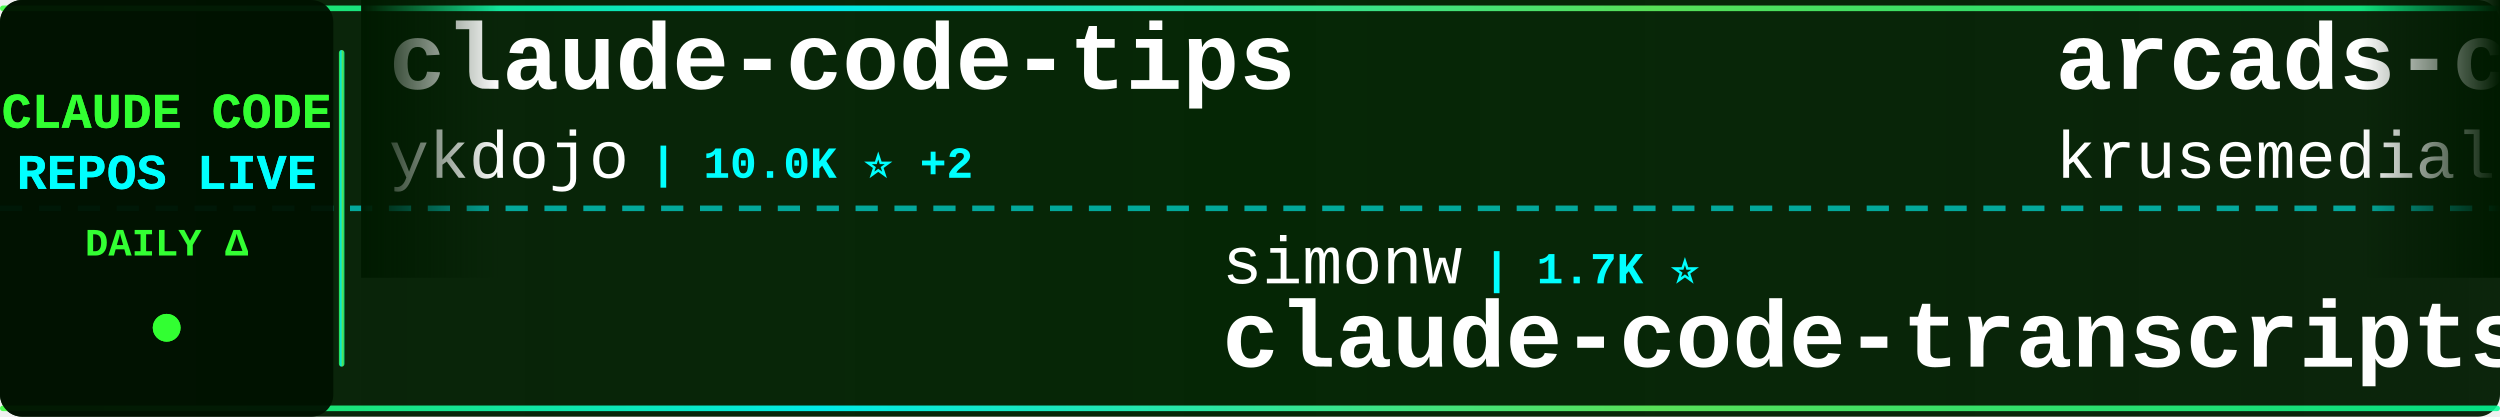
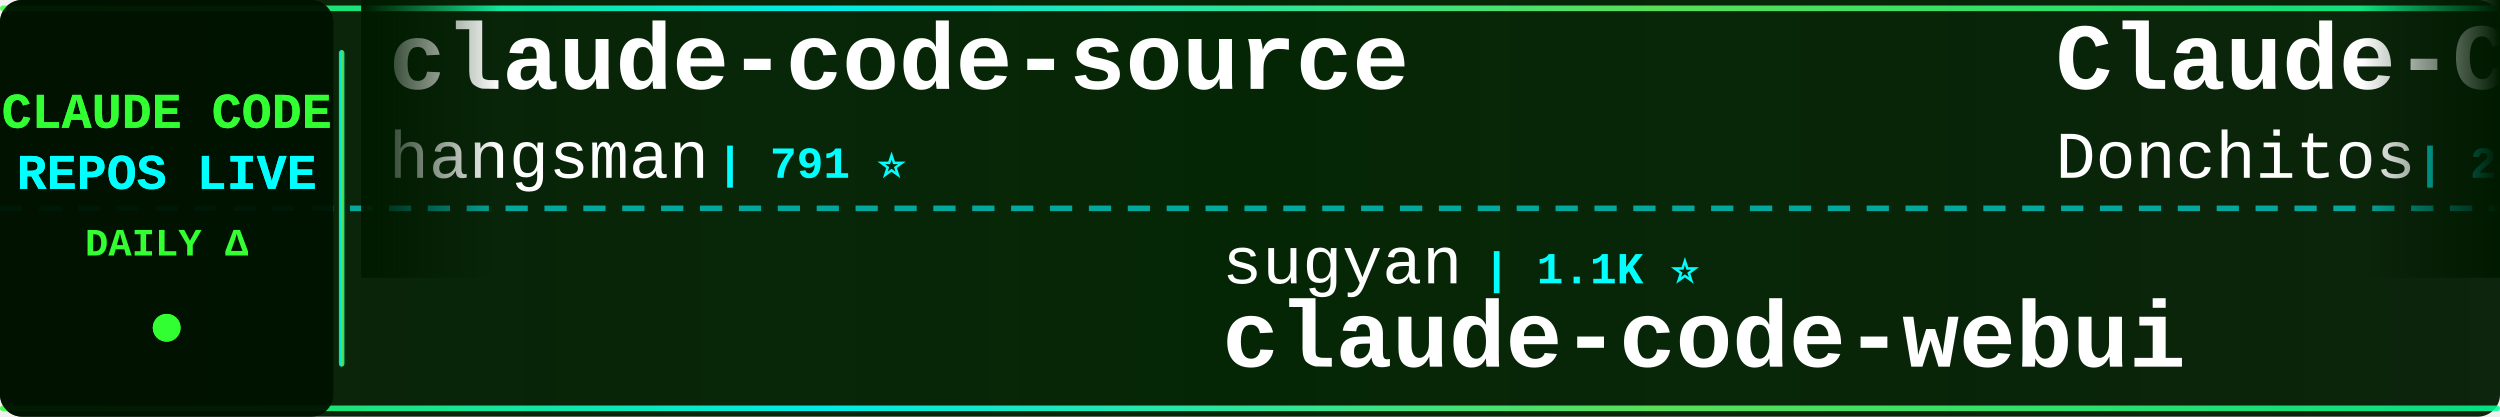
<svg xmlns="http://www.w3.org/2000/svg" width="900" height="150">
  <defs>
    <linearGradient id="tickerBg" x1="0%" y1="0%" x2="100%" y2="0%">
      <stop offset="0%" style="stop-color:#001a00;stop-opacity:0.95" />
      <stop offset="50%" style="stop-color:#002200;stop-opacity:0.98" />
      <stop offset="100%" style="stop-color:#001a00;stop-opacity:0.95" />
    </linearGradient>
    <linearGradient id="borderGrad" x1="0%" y1="0%" x2="100%" y2="0%">
      <stop offset="0%" style="stop-color:#33ff33;stop-opacity:0.85">
        <animate attributeName="stop-opacity" values="0.85;1;0.85" dur="2s" repeatCount="indefinite" />
      </stop>
      <stop offset="33%" style="stop-color:#00ffff;stop-opacity:0.9">
        <animate attributeName="stop-opacity" values="0.9;1;0.9" dur="2.2s" repeatCount="indefinite" />
      </stop>
      <stop offset="66%" style="stop-color:#66ff66;stop-opacity:0.85">
        <animate attributeName="stop-opacity" values="0.85;1;0.85" dur="1.8s" repeatCount="indefinite" />
      </stop>
      <stop offset="100%" style="stop-color:#00ff99;stop-opacity:0.85">
        <animate attributeName="stop-opacity" values="0.85;1;0.85" dur="2s" repeatCount="indefinite" />
      </stop>
    </linearGradient>
    <filter id="textGlow">
      <feGaussianBlur stdDeviation="0.1" result="coloredBlur" />
      <feMerge>
        <feMergeNode in="coloredBlur" />
        <feMergeNode in="SourceGraphic" />
      </feMerge>
    </filter>
    <filter id="metricGlow">
      <feGaussianBlur stdDeviation="0.2" result="coloredBlur" />
      <feMerge>
        <feMergeNode in="coloredBlur" />
        <feMergeNode in="SourceGraphic" />
      </feMerge>
    </filter>
    <linearGradient id="leftFade" x1="0%" y1="0%" x2="100%" y2="0%">
      <stop offset="0%" style="stop-color:#001a00;stop-opacity:1" />
      <stop offset="100%" style="stop-color:#001a00;stop-opacity:0" />
    </linearGradient>
    <linearGradient id="rightFade" x1="0%" y1="0%" x2="100%" y2="0%">
      <stop offset="0%" style="stop-color:#001a00;stop-opacity:0" />
      <stop offset="100%" style="stop-color:#001a00;stop-opacity:1" />
    </linearGradient>
  </defs>
  <rect width="900" height="150" fill="url(#tickerBg)" rx="8" />
  <rect x="0" y="2" width="900" height="2" fill="url(#borderGrad)" rx="1" />
  <rect x="0" y="146" width="900" height="2" fill="url(#borderGrad)" rx="1" />
  <line x1="0" y1="75" x2="900" y2="75" stroke="#00ffff" stroke-width="2" stroke-dasharray="8 6" opacity="0.6" />
  <rect x="0" y="0" width="120" height="150" fill="#001100" opacity="0.95" rx="8" />
  <text x="60" y="46" font-family="'Courier New', monospace" font-size="18" font-weight="bold" fill="#33ff33" text-anchor="middle" filter="url(#textGlow)">
    CLAUDE CODE
  </text>
  <text x="60" y="68" font-family="'Courier New', monospace" font-size="18" font-weight="bold" fill="#00ffff" text-anchor="middle" filter="url(#textGlow)">
    REPOS LIVE
  </text>
  <text x="60" y="92" font-family="'Courier New', monospace" font-size="14" font-weight="bold" fill="#33ff33" text-anchor="middle">
    DAILY Δ
  </text>
  <circle cx="60" cy="118" r="5" fill="#33ff33" filter="url(#metricGlow)">
    <animate attributeName="r" values="4;6;4" dur="1.5s" repeatCount="indefinite" />
    <animate attributeName="opacity" values="0.6;1;0.6" dur="1.5s" repeatCount="indefinite" />
  </circle>
  <rect x="122" y="18" width="2" height="114" fill="url(#borderGrad)" rx="1" />
  <clipPath id="tickerClip">
    <rect x="130" y="0" width="770" height="150" />
  </clipPath>
  <g clip-path="url(#tickerClip)">
    <g id="tickerItems">
      <animateTransform attributeName="transform" attributeType="XML" type="translate" from="0 0" to="-3000 0" dur="54s" repeatCount="indefinite" />
      <g transform="translate(0, 0)">
-         <text x="140" y="32" font-family="'Courier New', monospace" font-size="34" font-weight="bold" fill="#ffffff">claude-code-tips</text>
-         <text x="140" y="64" font-family="'Courier New', monospace" font-size="24" font-weight="normal" fill="#ffffff" opacity="1.0">ykdojo</text>
-         <text x="234" y="64" font-family="'Courier New', monospace" font-size="16" font-weight="bold" fill="#00ffff"> | 10.0K ⭐ +2</text>
+         <text x="140" y="32" font-family="'Courier New', monospace" font-size="34" font-weight="bold" fill="#ffffff">claude-code-source</text>
+         <text x="140" y="64" font-family="'Courier New', monospace" font-size="24" font-weight="normal" fill="#ffffff" opacity="1.0">hangsman</text>
+         <text x="258" y="64" font-family="'Courier New', monospace" font-size="16" font-weight="bold" fill="#00ffff"> | 791 ⭐</text>
      </g>
      <g transform="translate(300, 0)">
-         <text x="140" y="102" font-family="'Courier New', monospace" font-size="24" font-weight="normal" fill="#ffffff" opacity="1.0">simonw</text>
-         <text x="234" y="102" font-family="'Courier New', monospace" font-size="16" font-weight="bold" fill="#00ffff"> | 1.7K ⭐</text>
-         <text x="140" y="132" font-family="'Courier New', monospace" font-size="34" font-weight="bold" fill="#ffffff">claude-code-transcripts</text>
+         <text x="140" y="102" font-family="'Courier New', monospace" font-size="24" font-weight="normal" fill="#ffffff" opacity="1.0">sugyan</text>
+         <text x="234" y="102" font-family="'Courier New', monospace" font-size="16" font-weight="bold" fill="#00ffff"> | 1.1K ⭐</text>
+         <text x="140" y="132" font-family="'Courier New', monospace" font-size="34" font-weight="bold" fill="#ffffff">claude-code-webui</text>
      </g>
      <g transform="translate(600, 0)">
-         <text x="140" y="32" font-family="'Courier New', monospace" font-size="34" font-weight="bold" fill="#ffffff">arcads-claude-code</text>
-         <text x="140" y="64" font-family="'Courier New', monospace" font-size="24" font-weight="normal" fill="#ffffff" opacity="1.0">krusemediallc</text>
-         <text x="318" y="64" font-family="'Courier New', monospace" font-size="16" font-weight="bold" fill="#00ffff"> | 1.4K ⭐ +2</text>
+         <text x="140" y="32" font-family="'Courier New', monospace" font-size="34" font-weight="bold" fill="#ffffff">Claude-Code-Game-Studios</text>
+         <text x="140" y="64" font-family="'Courier New', monospace" font-size="24" font-weight="normal" fill="#ffffff" opacity="1.0">Donchitos</text>
+         <text x="270" y="64" font-family="'Courier New', monospace" font-size="16" font-weight="bold" fill="#00ffff"> | 24.7K ⭐ +4</text>
      </g>
      <g transform="translate(900, 0)">
-         <text x="140" y="102" font-family="'Courier New', monospace" font-size="24" font-weight="normal" fill="#ffffff" opacity="1.0">chauncygu</text>
-         <text x="270" y="102" font-family="'Courier New', monospace" font-size="16" font-weight="bold" fill="#00ffff"> | 2.8K ⭐</text>
-         <text x="140" y="132" font-family="'Courier New', monospace" font-size="34" font-weight="bold" fill="#ffffff">collection-claude-code-s...</text>
+         <text x="140" y="102" font-family="'Courier New', monospace" font-size="24" font-weight="normal" fill="#ffffff" opacity="1.0">VILA-Lab</text>
+         <text x="258" y="102" font-family="'Courier New', monospace" font-size="16" font-weight="bold" fill="#00ffff"> | 2.1K ⭐</text>
+         <text x="140" y="132" font-family="'Courier New', monospace" font-size="34" font-weight="bold" fill="#ffffff">Dive-into-Claude-Code</text>
      </g>
      <g transform="translate(1200, 0)">
-         <text x="140" y="32" font-family="'Courier New', monospace" font-size="34" font-weight="bold" fill="#ffffff">ECC</text>
-         <text x="140" y="64" font-family="'Courier New', monospace" font-size="24" font-weight="normal" fill="#ffffff" opacity="1.0">affaan-m</text>
-         <text x="258" y="64" font-family="'Courier New', monospace" font-size="16" font-weight="bold" fill="#00ffff"> | 244.5K ⭐ +142</text>
+         <text x="140" y="32" font-family="'Courier New', monospace" font-size="34" font-weight="bold" fill="#ffffff">claude-code-harness</text>
+         <text x="140" y="64" font-family="'Courier New', monospace" font-size="24" font-weight="normal" fill="#ffffff" opacity="1.0">Chachamaru127</text>
+         <text x="318" y="64" font-family="'Courier New', monospace" font-size="16" font-weight="bold" fill="#00ffff"> | 3.1K ⭐ -1</text>
      </g>
      <g transform="translate(1500, 0)">
-         <text x="140" y="102" font-family="'Courier New', monospace" font-size="24" font-weight="normal" fill="#ffffff" opacity="1.0">pedrohcgs</text>
-         <text x="270" y="102" font-family="'Courier New', monospace" font-size="16" font-weight="bold" fill="#00ffff"> | 1.5K ⭐ +1</text>
-         <text x="140" y="132" font-family="'Courier New', monospace" font-size="34" font-weight="bold" fill="#ffffff">claude-code-my-workflow</text>
+         <text x="140" y="102" font-family="'Courier New', monospace" font-size="24" font-weight="normal" fill="#ffffff" opacity="1.0">guanshan</text>
+         <text x="258" y="102" font-family="'Courier New', monospace" font-size="16" font-weight="bold" fill="#00ffff"> | 61 ⭐</text>
+         <text x="140" y="132" font-family="'Courier New', monospace" font-size="34" font-weight="bold" fill="#ffffff">ClaudeCode</text>
      </g>
      <g transform="translate(1800, 0)">
-         <text x="140" y="32" font-family="'Courier New', monospace" font-size="34" font-weight="bold" fill="#ffffff">claude-code-showcase</text>
-         <text x="140" y="64" font-family="'Courier New', monospace" font-size="24" font-weight="normal" fill="#ffffff" opacity="1.0">ChrisWiles</text>
-         <text x="282" y="64" font-family="'Courier New', monospace" font-size="16" font-weight="bold" fill="#00ffff"> | 6.0K ⭐ +1</text>
+         <text x="140" y="32" font-family="'Courier New', monospace" font-size="34" font-weight="bold" fill="#ffffff">claude-code-settings</text>
+         <text x="140" y="64" font-family="'Courier New', monospace" font-size="24" font-weight="normal" fill="#ffffff" opacity="1.0">feiskyer</text>
+         <text x="258" y="64" font-family="'Courier New', monospace" font-size="16" font-weight="bold" fill="#00ffff"> | 1.6K ⭐</text>
      </g>
      <g transform="translate(2100, 0)">
-         <text x="140" y="102" font-family="'Courier New', monospace" font-size="24" font-weight="normal" fill="#ffffff" opacity="1.0">nicedreamzapp</text>
-         <text x="318" y="102" font-family="'Courier New', monospace" font-size="16" font-weight="bold" fill="#00ffff"> | 3.2K ⭐ +1</text>
-         <text x="140" y="132" font-family="'Courier New', monospace" font-size="34" font-weight="bold" fill="#ffffff">claude-code-local</text>
+         <text x="140" y="102" font-family="'Courier New', monospace" font-size="24" font-weight="normal" fill="#ffffff" opacity="1.0">zebbern</text>
+         <text x="246" y="102" font-family="'Courier New', monospace" font-size="16" font-weight="bold" fill="#00ffff"> | 4.6K ⭐</text>
+         <text x="140" y="132" font-family="'Courier New', monospace" font-size="34" font-weight="bold" fill="#ffffff">claude-code-guide</text>
      </g>
      <g transform="translate(2400, 0)">
-         <text x="140" y="32" font-family="'Courier New', monospace" font-size="34" font-weight="bold" fill="#ffffff">claude-code-guide</text>
-         <text x="140" y="64" font-family="'Courier New', monospace" font-size="24" font-weight="normal" fill="#ffffff" opacity="1.0">zebbern</text>
-         <text x="246" y="64" font-family="'Courier New', monospace" font-size="16" font-weight="bold" fill="#00ffff"> | 4.6K ⭐ +2</text>
+         <text x="140" y="32" font-family="'Courier New', monospace" font-size="34" font-weight="bold" fill="#ffffff">claude-code-transcripts</text>
+         <text x="140" y="64" font-family="'Courier New', monospace" font-size="24" font-weight="normal" fill="#ffffff" opacity="1.0">simonw</text>
+         <text x="234" y="64" font-family="'Courier New', monospace" font-size="16" font-weight="bold" fill="#00ffff"> | 1.7K ⭐</text>
      </g>
      <g transform="translate(2700, 0)">
-         <text x="140" y="102" font-family="'Courier New', monospace" font-size="24" font-weight="normal" fill="#ffffff" opacity="1.0">ccplugins</text>
-         <text x="270" y="102" font-family="'Courier New', monospace" font-size="16" font-weight="bold" fill="#00ffff"> | 925 ⭐ -1</text>
-         <text x="140" y="132" font-family="'Courier New', monospace" font-size="34" font-weight="bold" fill="#ffffff">awesome-claude-code-plug...</text>
+         <text x="140" y="102" font-family="'Courier New', monospace" font-size="24" font-weight="normal" fill="#ffffff" opacity="1.0">anthropics</text>
+         <text x="282" y="102" font-family="'Courier New', monospace" font-size="16" font-weight="bold" fill="#00ffff"> | 961 ⭐ +2</text>
+         <text x="140" y="132" font-family="'Courier New', monospace" font-size="34" font-weight="bold" fill="#ffffff">claude-code-base-action</text>
      </g>
      <g transform="translate(3000, 0)">
-         <text x="140" y="32" font-family="'Courier New', monospace" font-size="34" font-weight="bold" fill="#ffffff">claude-code-tips</text>
-         <text x="140" y="64" font-family="'Courier New', monospace" font-size="24" font-weight="normal" fill="#ffffff" opacity="1.0">ykdojo</text>
-         <text x="234" y="64" font-family="'Courier New', monospace" font-size="16" font-weight="bold" fill="#00ffff"> | 10.0K ⭐ +2</text>
+         <text x="140" y="32" font-family="'Courier New', monospace" font-size="34" font-weight="bold" fill="#ffffff">claude-code-source</text>
+         <text x="140" y="64" font-family="'Courier New', monospace" font-size="24" font-weight="normal" fill="#ffffff" opacity="1.0">hangsman</text>
+         <text x="258" y="64" font-family="'Courier New', monospace" font-size="16" font-weight="bold" fill="#00ffff"> | 791 ⭐</text>
      </g>
      <g transform="translate(3300, 0)">
-         <text x="140" y="102" font-family="'Courier New', monospace" font-size="24" font-weight="normal" fill="#ffffff" opacity="1.0">simonw</text>
-         <text x="234" y="102" font-family="'Courier New', monospace" font-size="16" font-weight="bold" fill="#00ffff"> | 1.7K ⭐</text>
-         <text x="140" y="132" font-family="'Courier New', monospace" font-size="34" font-weight="bold" fill="#ffffff">claude-code-transcripts</text>
+         <text x="140" y="102" font-family="'Courier New', monospace" font-size="24" font-weight="normal" fill="#ffffff" opacity="1.0">sugyan</text>
+         <text x="234" y="102" font-family="'Courier New', monospace" font-size="16" font-weight="bold" fill="#00ffff"> | 1.1K ⭐</text>
+         <text x="140" y="132" font-family="'Courier New', monospace" font-size="34" font-weight="bold" fill="#ffffff">claude-code-webui</text>
      </g>
      <g transform="translate(3600, 0)">
-         <text x="140" y="32" font-family="'Courier New', monospace" font-size="34" font-weight="bold" fill="#ffffff">arcads-claude-code</text>
-         <text x="140" y="64" font-family="'Courier New', monospace" font-size="24" font-weight="normal" fill="#ffffff" opacity="1.0">krusemediallc</text>
-         <text x="318" y="64" font-family="'Courier New', monospace" font-size="16" font-weight="bold" fill="#00ffff"> | 1.4K ⭐ +2</text>
+         <text x="140" y="32" font-family="'Courier New', monospace" font-size="34" font-weight="bold" fill="#ffffff">Claude-Code-Game-Studios</text>
+         <text x="140" y="64" font-family="'Courier New', monospace" font-size="24" font-weight="normal" fill="#ffffff" opacity="1.0">Donchitos</text>
+         <text x="270" y="64" font-family="'Courier New', monospace" font-size="16" font-weight="bold" fill="#00ffff"> | 24.7K ⭐ +4</text>
      </g>
      <g transform="translate(3900, 0)">
-         <text x="140" y="102" font-family="'Courier New', monospace" font-size="24" font-weight="normal" fill="#ffffff" opacity="1.0">chauncygu</text>
-         <text x="270" y="102" font-family="'Courier New', monospace" font-size="16" font-weight="bold" fill="#00ffff"> | 2.8K ⭐</text>
-         <text x="140" y="132" font-family="'Courier New', monospace" font-size="34" font-weight="bold" fill="#ffffff">collection-claude-code-s...</text>
+         <text x="140" y="102" font-family="'Courier New', monospace" font-size="24" font-weight="normal" fill="#ffffff" opacity="1.0">VILA-Lab</text>
+         <text x="258" y="102" font-family="'Courier New', monospace" font-size="16" font-weight="bold" fill="#00ffff"> | 2.1K ⭐</text>
+         <text x="140" y="132" font-family="'Courier New', monospace" font-size="34" font-weight="bold" fill="#ffffff">Dive-into-Claude-Code</text>
      </g>
    </g>
  </g>
  <rect x="130" y="0" width="50" height="100" fill="url(#leftFade)" />
  <rect x="850" y="0" width="50" height="100" fill="url(#rightFade)" />
</svg>
